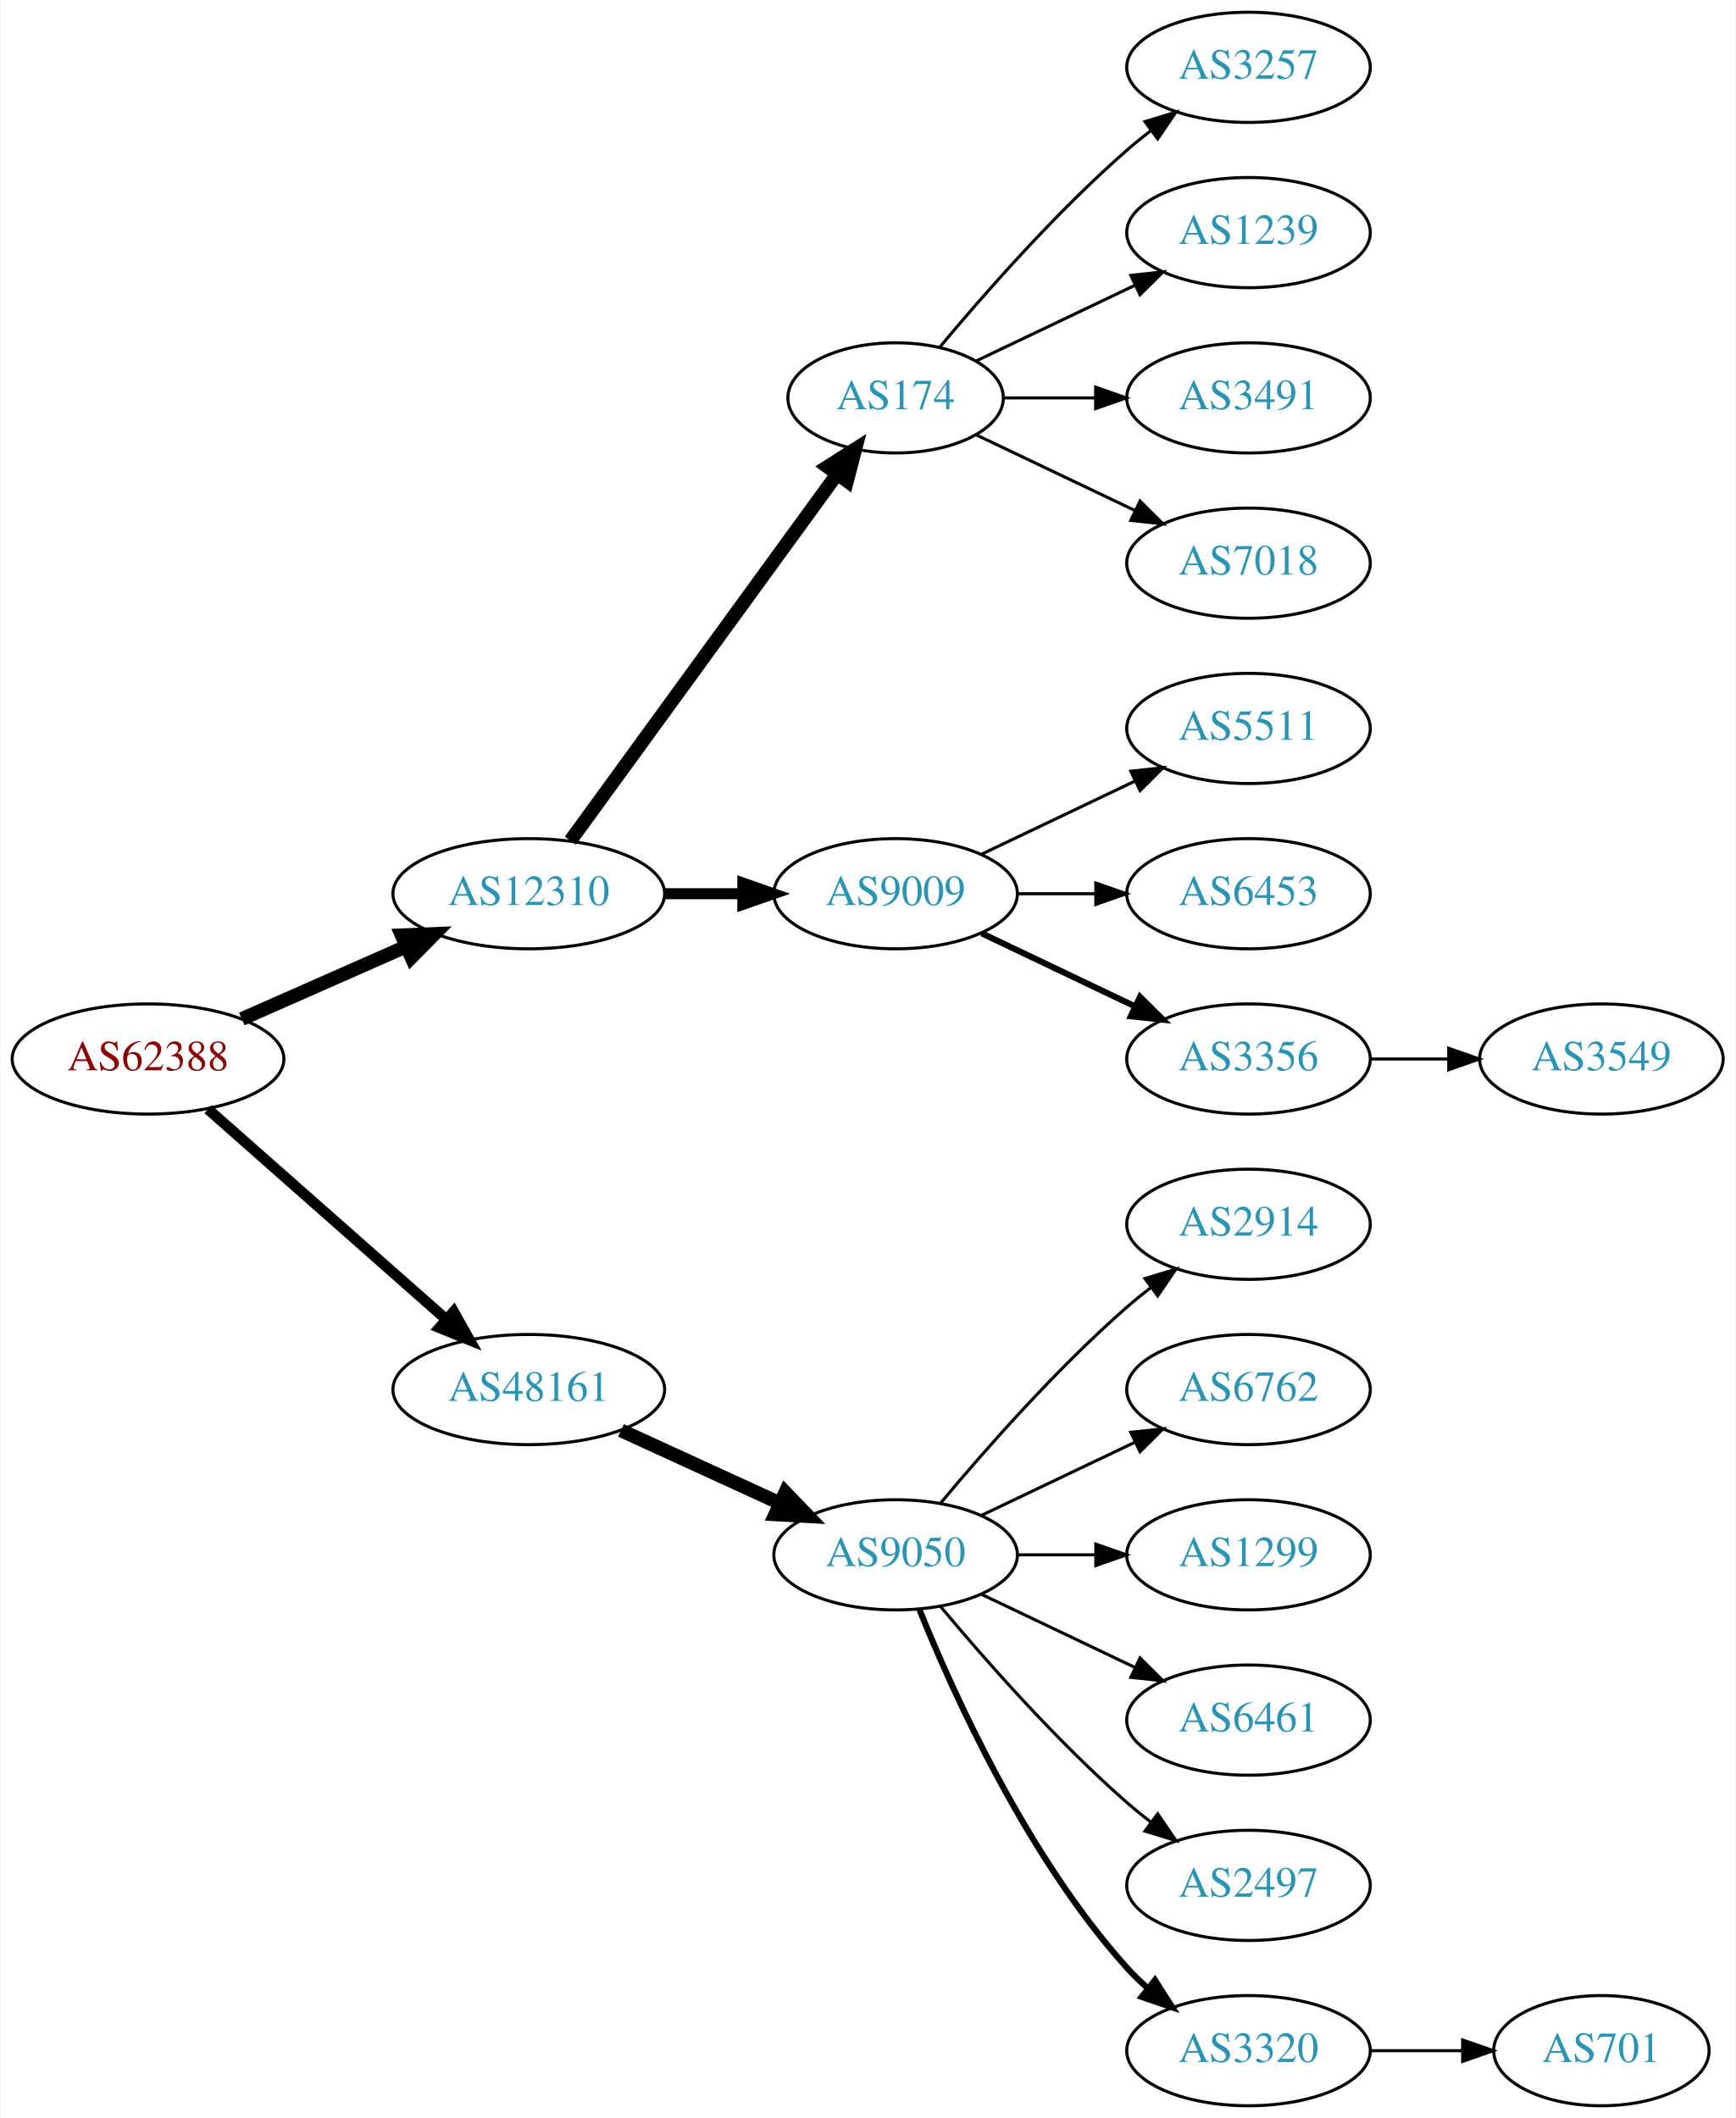
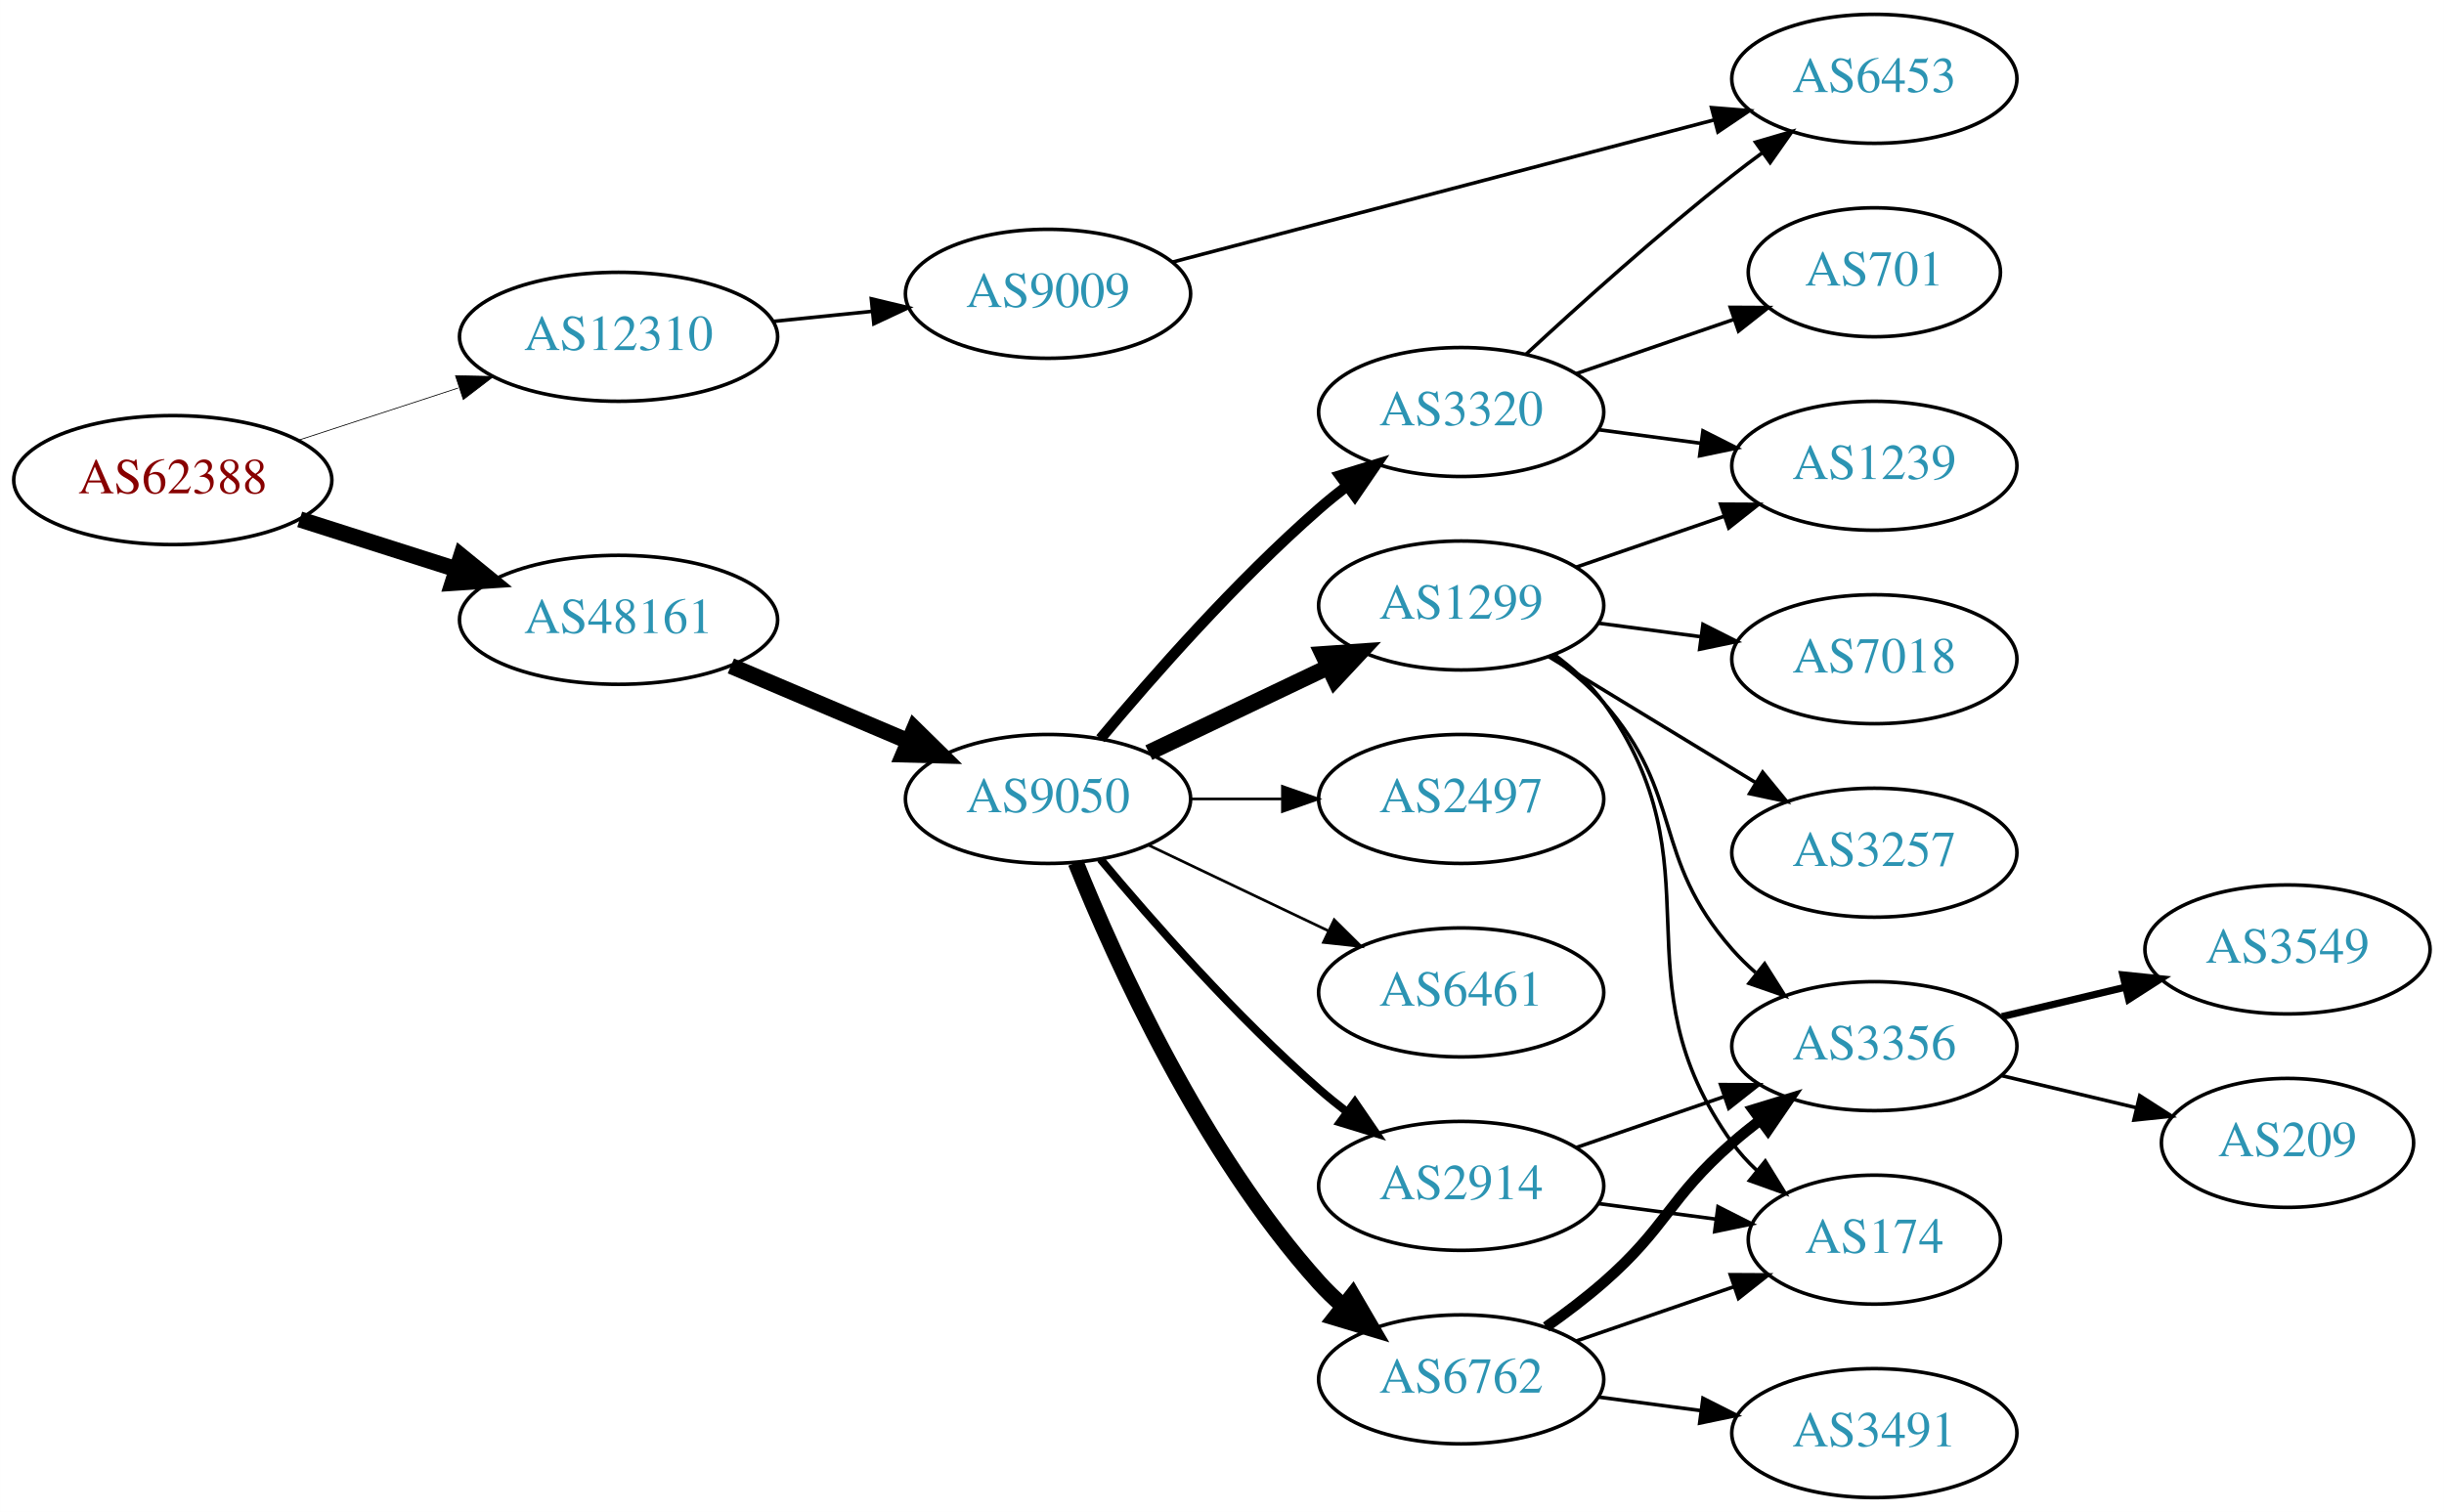
- <svg xmlns="http://www.w3.org/2000/svg" xmlns:xlink="http://www.w3.org/1999/xlink" width="567pt" height="692pt" viewBox="0.00 0.00 566.66 692.00">
-   <g id="graph0" class="graph" transform="scale(1 1) rotate(0) translate(4 688)">
-     <polygon fill="white" stroke="none" points="-4,4 -4,-688 562.663,-688 562.663,4 -4,4" />
+ <svg xmlns="http://www.w3.org/2000/svg" xmlns:xlink="http://www.w3.org/1999/xlink" width="682pt" height="422pt" viewBox="0.00 0.00 681.96 422.00">
+   <g id="graph0" class="graph" transform="scale(1 1) rotate(0) translate(4 418)">
+     <polygon fill="white" stroke="none" points="-4,4 -4,-418 677.956,-418 677.956,4 -4,4" />
    <g id="node1" class="node">
      <g id="a_node1">
        <a xlink:href="/asn/62388" xlink:title="AS62388 ~ Str Drumul Fermei Nr.112 Bl.4 Ap.5 [AT]">
-           <ellipse fill="#ffffff" stroke="black" cx="44.196" cy="-342" rx="44.393" ry="18" />
-           <text text-anchor="middle" x="44.196" y="-338.3" font-family="Times,serif" font-size="14.00" fill="#880000">AS62388</text>
+           <ellipse fill="#ffffff" stroke="black" cx="44.196" cy="-284" rx="44.393" ry="18" />
+           <text text-anchor="middle" x="44.196" y="-280.3" font-family="Times,serif" font-size="14.00" fill="#880000">AS62388</text>
        </a>
      </g>
    </g>
    <g id="node2" class="node">
      <g id="a_node2">
        <a xlink:href="/asn/12310" xlink:title="AS12310 ~ Bucharest / ROMANIA [RO]">
-           <ellipse fill="#ffffff" stroke="black" cx="168.588" cy="-396" rx="44.393" ry="18" />
-           <text text-anchor="middle" x="168.588" y="-392.3" font-family="Times,serif" font-size="14.00" fill="#2c94b3">AS12310</text>
+           <ellipse fill="#ffffff" stroke="black" cx="168.588" cy="-324" rx="44.393" ry="18" />
+           <text text-anchor="middle" x="168.588" y="-320.3" font-family="Times,serif" font-size="14.00" fill="#2c94b3">AS12310</text>
        </a>
      </g>
    </g>
    <g id="edge1" class="edge">
-       <path fill="none" stroke="black" stroke-width="4.5" d="M74.824,-355.072C90.941,-362.183 111.081,-371.069 128.473,-378.742" />
-       <polygon fill="black" stroke="black" stroke-width="4.5" points="127.071,-382.427 137.809,-382.861 130.249,-375.222 127.071,-382.427" />
+       <path fill="none" stroke="black" stroke-width="0.214" d="M79.289,-295.142C93.082,-299.65 109.177,-304.91 123.819,-309.695" />
+       <polygon fill="black" stroke="black" stroke-width="0.214" points="123.085,-313.138 133.678,-312.918 125.26,-306.484 123.085,-313.138" />
    </g>
    <g id="node3" class="node">
      <g id="a_node3">
        <a xlink:href="/asn/48161" xlink:title="AS48161 ~ NG-AS [RO]">
-           <ellipse fill="#ffffff" stroke="black" cx="168.588" cy="-234" rx="44.393" ry="18" />
-           <text text-anchor="middle" x="168.588" y="-230.3" font-family="Times,serif" font-size="14.00" fill="#2c94b3">AS48161</text>
+           <ellipse fill="#ffffff" stroke="black" cx="168.588" cy="-245" rx="44.393" ry="18" />
+           <text text-anchor="middle" x="168.588" y="-241.3" font-family="Times,serif" font-size="14.00" fill="#2c94b3">AS48161</text>
        </a>
      </g>
    </g>
    <g id="edge2" class="edge">
-       <path fill="none" stroke="black" stroke-width="3.5" d="M63.785,-325.597C84.482,-307.333 118.089,-277.678 141.434,-257.079" />
-       <polygon fill="black" stroke="black" stroke-width="3.5" points="144.043,-259.444 149.226,-250.203 139.412,-254.195 144.043,-259.444" />
+       <path fill="none" stroke="black" stroke-width="4.5" d="M79.615,-273.033C93.172,-268.712 108.914,-263.696 123.302,-259.112" />
+       <polygon fill="black" stroke="black" stroke-width="4.5" points="124.671,-262.808 133.004,-256.02 122.28,-255.305 124.671,-262.808" />
    </g>
    <g id="node4" class="node">
      <g id="a_node4">
-         <a xlink:href="/asn/174" xlink:title="AS174 ~ Cogent Communications [US]">
-           <ellipse fill="#ffffff" stroke="black" cx="288.431" cy="-558" rx="35.194" ry="18" />
-           <text text-anchor="middle" x="288.431" y="-554.3" font-family="Times,serif" font-size="14.00" fill="#2c94b3">AS174</text>
+         <a xlink:href="/asn/9009" xlink:title="AS9009 ~ M247 Ltd [GB]">
+           <ellipse fill="#ffffff" stroke="black" cx="288.431" cy="-336" rx="39.794" ry="18" />
+           <text text-anchor="middle" x="288.431" y="-332.3" font-family="Times,serif" font-size="14.00" fill="#2c94b3">AS9009</text>
        </a>
      </g>
    </g>
    <g id="edge3" class="edge">
-       <path fill="none" stroke="black" stroke-width="4.5" d="M182.199,-413.337C203.129,-442.109 245.119,-499.834 269.25,-533.007" />
-       <polygon fill="black" stroke="black" stroke-width="4.5" points="266.197,-535.503 275.263,-541.273 272.565,-530.87 266.197,-535.503" />
+       <path fill="none" stroke="black" d="M211.799,-328.298C220.724,-329.207 230.207,-330.173 239.331,-331.102" />
+       <polygon fill="black" stroke="black" points="239.128,-334.599 249.431,-332.13 239.837,-327.635 239.128,-334.599" />
+     </g>
+     <g id="node6" class="node">
+       <g id="a_node6">
+         <a xlink:href="/asn/9050" xlink:title="AS9050 ~ Bucharest, Romania [RO]">
+           <ellipse fill="#ffffff" stroke="black" cx="288.431" cy="-195" rx="39.794" ry="18" />
+           <text text-anchor="middle" x="288.431" y="-191.3" font-family="Times,serif" font-size="14.00" fill="#2c94b3">AS9050</text>
+         </a>
+       </g>
+     </g>
+     <g id="edge5" class="edge">
+       <path fill="none" stroke="black" stroke-width="4.5" d="M199.936,-232.124C214.958,-225.75 233.249,-217.989 249.217,-211.214" />
+       <polygon fill="black" stroke="black" stroke-width="4.5" points="251.14,-214.675 258.808,-207.144 248.064,-207.426 251.14,-214.675" />
    </g>
    <g id="node5" class="node">
      <g id="a_node5">
-         <a xlink:href="/asn/9009" xlink:title="AS9009 ~ M247 Ltd [GB]">
-           <ellipse fill="#ffffff" stroke="black" cx="288.431" cy="-396" rx="39.794" ry="18" />
-           <text text-anchor="middle" x="288.431" y="-392.3" font-family="Times,serif" font-size="14.00" fill="#2c94b3">AS9009</text>
+         <a xlink:href="/asn/6453" xlink:title="AS6453 ~ TATA COMMUNICATIONS (AMERICA) INC [US]">
+           <ellipse fill="#ffffff" stroke="black" cx="519.017" cy="-396" rx="39.794" ry="18" />
+           <text text-anchor="middle" x="519.017" y="-392.3" font-family="Times,serif" font-size="14.00" fill="#2c94b3">AS6453</text>
        </a>
      </g>
    </g>
    <g id="edge4" class="edge">
-       <path fill="none" stroke="black" stroke-width="3.6" d="M212.799,-396C221.112,-396 229.875,-396 238.357,-396" />
-       <polygon fill="black" stroke="black" stroke-width="3.6" points="238.516,-399.5 248.516,-396 238.516,-392.5 238.516,-399.5" />
+       <path fill="none" stroke="black" d="M323.159,-344.853C363.254,-355.377 430.263,-372.966 474.3,-384.525" />
+       <polygon fill="black" stroke="black" points="473.589,-387.957 484.15,-387.11 475.366,-381.186 473.589,-387.957" />
+     </g>
+     <g id="node7" class="node">
+       <g id="a_node7">
+         <a xlink:href="/asn/2497" xlink:title="AS2497 ~ Internet Initiative Japan Inc. [JP]">
+           <ellipse fill="#ffffff" stroke="black" cx="403.724" cy="-195" rx="39.794" ry="18" />
+           <text text-anchor="middle" x="403.724" y="-191.3" font-family="Times,serif" font-size="14.00" fill="#2c94b3">AS2497</text>
+         </a>
+       </g>
+     </g>
+     <g id="edge6" class="edge">
+       <path fill="none" stroke="black" stroke-width="0.75" d="M328.103,-195C336.306,-195 345.07,-195 353.602,-195" />
+       <polygon fill="black" stroke="black" stroke-width="0.75" points="353.841,-198.5 363.841,-195 353.841,-191.5 353.841,-198.5" />
+     </g>
+     <g id="node8" class="node">
+       <g id="a_node8">
+         <a xlink:href="/asn/6762" xlink:title="AS6762 ~ TELECOM ITALIA SPARKLE S.p.A. [IT]">
+           <ellipse fill="#ffffff" stroke="black" cx="403.724" cy="-33" rx="39.794" ry="18" />
+           <text text-anchor="middle" x="403.724" y="-29.3" font-family="Times,serif" font-size="14.00" fill="#2c94b3">AS6762</text>
+         </a>
+       </g>
+     </g>
+     <g id="edge7" class="edge">
+       <path fill="none" stroke="black" stroke-width="4.5" d="M296.179,-177.213C307.23,-149.757 331.283,-96.422 364.077,-60 366.08,-57.776 368.298,-55.637 370.631,-53.603" />
+       <polygon fill="black" stroke="black" stroke-width="4.5" points="373.432,-56.409 378.85,-47.127 368.558,-50.223 373.432,-56.409" />
+     </g>
+     <g id="node9" class="node">
+       <g id="a_node9">
+         <a xlink:href="/asn/1299" xlink:title="AS1299 ~ Telia Carrier [EU]">
+           <ellipse fill="#ffffff" stroke="black" cx="403.724" cy="-249" rx="39.794" ry="18" />
+           <text text-anchor="middle" x="403.724" y="-245.3" font-family="Times,serif" font-size="14.00" fill="#2c94b3">AS1299</text>
+         </a>
+       </g>
+     </g>
+     <g id="edge8" class="edge">
+       <path fill="none" stroke="black" stroke-width="4.5" d="M316.567,-207.934C331.561,-215.081 350.382,-224.052 366.605,-231.785" />
+       <polygon fill="black" stroke="black" stroke-width="4.5" points="365.087,-235.423 375.809,-236.171 368.476,-228.314 365.087,-235.423" />
+     </g>
+     <g id="node10" class="node">
+       <g id="a_node10">
+         <a xlink:href="/asn/2914" xlink:title="AS2914 ~ NTT America, Inc. [US]">
+           <ellipse fill="#ffffff" stroke="black" cx="403.724" cy="-87" rx="39.794" ry="18" />
+           <text text-anchor="middle" x="403.724" y="-83.3" font-family="Times,serif" font-size="14.00" fill="#2c94b3">AS2914</text>
+         </a>
+       </g>
+     </g>
+     <g id="edge9" class="edge">
+       <path fill="none" stroke="black" stroke-width="2.25" d="M303.061,-178.183C317.343,-161.071 340.89,-134.255 364.077,-114 366.543,-111.846 369.182,-109.706 371.879,-107.628" />
+       <polygon fill="black" stroke="black" stroke-width="2.25" points="374.052,-110.375 380.033,-101.63 369.904,-104.736 374.052,-110.375" />
+     </g>
+     <g id="node11" class="node">
+       <g id="a_node11">
+         <a xlink:href="/asn/3320" xlink:title="AS3320 ~ DTAG [DE]">
+           <ellipse fill="#ffffff" stroke="black" cx="403.724" cy="-303" rx="39.794" ry="18" />
+           <text text-anchor="middle" x="403.724" y="-299.3" font-family="Times,serif" font-size="14.00" fill="#2c94b3">AS3320</text>
+         </a>
+       </g>
+     </g>
+     <g id="edge10" class="edge">
+       <path fill="none" stroke="black" stroke-width="3" d="M303.061,-211.817C317.343,-228.929 340.89,-255.745 364.077,-276 366.543,-278.154 369.182,-280.294 371.879,-282.372" />
+       <polygon fill="black" stroke="black" stroke-width="3" points="369.904,-285.264 380.033,-288.37 374.052,-279.625 369.904,-285.264" />
+     </g>
+     <g id="node12" class="node">
+       <g id="a_node12">
+         <a xlink:href="/asn/6461" xlink:title="AS6461 ~ Zayo Bandwidth [US]">
+           <ellipse fill="#ffffff" stroke="black" cx="403.724" cy="-141" rx="39.794" ry="18" />
+           <text text-anchor="middle" x="403.724" y="-137.3" font-family="Times,serif" font-size="14.00" fill="#2c94b3">AS6461</text>
+         </a>
+       </g>
+     </g>
+     <g id="edge11" class="edge">
+       <path fill="none" stroke="black" stroke-width="0.75" d="M316.567,-182.066C331.561,-174.919 350.382,-165.948 366.605,-158.215" />
+       <polygon fill="black" stroke="black" stroke-width="0.75" points="368.288,-161.291 375.809,-153.829 365.276,-154.972 368.288,-161.291" />
+     </g>
+     <g id="node13" class="node">
+       <g id="a_node13">
+         <a xlink:href="/asn/174" xlink:title="AS174 ~ Cogent Communications [US]">
+           <ellipse fill="#ffffff" stroke="black" cx="519.017" cy="-72" rx="35.194" ry="18" />
+           <text text-anchor="middle" x="519.017" y="-68.3" font-family="Times,serif" font-size="14.00" fill="#2c94b3">AS174</text>
+         </a>
+       </g>
+     </g>
+     <g id="edge21" class="edge">
+       <path fill="none" stroke="black" d="M435.682,-43.657C449.309,-48.348 465.452,-53.905 479.819,-58.851" />
+       <polygon fill="black" stroke="black" points="478.833,-62.213 489.428,-62.159 481.112,-55.594 478.833,-62.213" />
    </g>
    <g id="node14" class="node">
      <g id="a_node14">
-         <a xlink:href="/asn/9050" xlink:title="AS9050 ~ Bucharest, Romania [RO]">
-           <ellipse fill="#ffffff" stroke="black" cx="288.431" cy="-180" rx="39.794" ry="18" />
-           <text text-anchor="middle" x="288.431" y="-176.3" font-family="Times,serif" font-size="14.00" fill="#2c94b3">AS9050</text>
-         </a>
-       </g>
-     </g>
-     <g id="edge13" class="edge">
-       <path fill="none" stroke="black" stroke-width="4.5" d="M198.718,-220.652C214.329,-213.498 233.727,-204.609 250.399,-196.97" />
-       <polygon fill="black" stroke="black" stroke-width="4.5" points="252.4,-200.384 259.851,-192.638 249.119,-193.225 252.4,-200.384" />
-     </g>
-     <g id="node9" class="node">
-       <g id="a_node9">
-         <a xlink:href="/asn/3257" xlink:title="AS3257 ~ GTT [DE]">
-           <ellipse fill="#ffffff" stroke="black" cx="403.724" cy="-666" rx="39.794" ry="18" />
-           <text text-anchor="middle" x="403.724" y="-662.3" font-family="Times,serif" font-size="14.00" fill="#2c94b3">AS3257</text>
-         </a>
-       </g>
-     </g>
-     <g id="edge8" class="edge">
-       <path fill="none" stroke="black" d="M302.796,-574.499C317.051,-591.596 340.746,-618.619 364.077,-639 366.543,-641.154 369.182,-643.294 371.879,-645.372" />
-       <polygon fill="black" stroke="black" points="369.904,-648.264 380.033,-651.37 374.052,-642.625 369.904,-648.264" />
-     </g>
-     <g id="node10" class="node">
-       <g id="a_node10">
-         <a xlink:href="/asn/1239" xlink:title="AS1239 ~ Sprint [US]">
-           <ellipse fill="#ffffff" stroke="black" cx="403.724" cy="-612" rx="39.794" ry="18" />
-           <text text-anchor="middle" x="403.724" y="-608.3" font-family="Times,serif" font-size="14.00" fill="#2c94b3">AS1239</text>
-         </a>
-       </g>
-     </g>
-     <g id="edge9" class="edge">
-       <path fill="none" stroke="black" d="M314.856,-570.119C330.159,-577.413 349.882,-586.814 366.764,-594.86" />
-       <polygon fill="black" stroke="black" points="365.271,-598.026 375.804,-599.169 368.283,-591.707 365.271,-598.026" />
-     </g>
-     <g id="node11" class="node">
-       <g id="a_node11">
+         <a xlink:href="/asn/3356" xlink:title="AS3356 ~ Level 3 Parent, LLC [US]">
+           <ellipse fill="#ffffff" stroke="black" cx="519.017" cy="-126" rx="39.794" ry="18" />
+           <text text-anchor="middle" x="519.017" y="-122.3" font-family="Times,serif" font-size="14.00" fill="#2c94b3">AS3356</text>
+         </a>
+       </g>
+     </g>
+     <g id="edge19" class="edge">
+       <path fill="none" stroke="black" stroke-width="3" d="M427.412,-47.633C432.813,-51.443 438.437,-55.694 443.37,-60 461.142,-75.512 461.598,-83.488 479.37,-99 481.837,-101.153 484.476,-103.292 487.174,-105.369" />
+       <polygon fill="black" stroke="black" stroke-width="3" points="485.199,-108.262 495.329,-111.367 489.347,-102.623 485.199,-108.262" />
+     </g>
+     <g id="node18" class="node">
+       <g id="a_node18">
        <a xlink:href="/asn/3491" xlink:title="AS3491 ~ PCCW Global, Inc. [US]">
-           <ellipse fill="#ffffff" stroke="black" cx="403.724" cy="-558" rx="39.794" ry="18" />
-           <text text-anchor="middle" x="403.724" y="-554.3" font-family="Times,serif" font-size="14.00" fill="#2c94b3">AS3491</text>
-         </a>
-       </g>
-     </g>
-     <g id="edge10" class="edge">
-       <path fill="none" stroke="black" d="M323.73,-558C333.107,-558 343.457,-558 353.492,-558" />
-       <polygon fill="black" stroke="black" points="353.781,-561.5 363.781,-558 353.781,-554.5 353.781,-561.5" />
-     </g>
-     <g id="node12" class="node">
-       <g id="a_node12">
-         <a xlink:href="/asn/7018" xlink:title="AS7018 ~ AT&amp;T Services, Inc. [US]">
-           <ellipse fill="#ffffff" stroke="black" cx="403.724" cy="-504" rx="39.794" ry="18" />
-           <text text-anchor="middle" x="403.724" y="-500.3" font-family="Times,serif" font-size="14.00" fill="#2c94b3">AS7018</text>
-         </a>
-       </g>
-     </g>
-     <g id="edge11" class="edge">
-       <path fill="none" stroke="black" d="M314.856,-545.881C330.159,-538.587 349.882,-529.186 366.764,-521.14" />
-       <polygon fill="black" stroke="black" points="368.283,-524.293 375.804,-516.831 365.271,-517.974 368.283,-524.293" />
-     </g>
-     <g id="node6" class="node">
-       <g id="a_node6">
-         <a xlink:href="/asn/5511" xlink:title="AS5511 ~ Orange S.A. [FR]">
-           <ellipse fill="#ffffff" stroke="black" cx="403.724" cy="-450" rx="39.794" ry="18" />
-           <text text-anchor="middle" x="403.724" y="-446.3" font-family="Times,serif" font-size="14.00" fill="#2c94b3">AS5511</text>
-         </a>
-       </g>
-     </g>
-     <g id="edge5" class="edge">
-       <path fill="none" stroke="black" d="M316.567,-408.934C331.561,-416.081 350.382,-425.052 366.605,-432.785" />
-       <polygon fill="black" stroke="black" points="365.276,-436.028 375.809,-437.171 368.288,-429.709 365.276,-436.028" />
-     </g>
-     <g id="node7" class="node">
-       <g id="a_node7">
-         <a xlink:href="/asn/6453" xlink:title="AS6453 ~ TATA COMMUNICATIONS (AMERICA) INC [US]">
-           <ellipse fill="#ffffff" stroke="black" cx="403.724" cy="-396" rx="39.794" ry="18" />
-           <text text-anchor="middle" x="403.724" y="-392.3" font-family="Times,serif" font-size="14.00" fill="#2c94b3">AS6453</text>
-         </a>
-       </g>
-     </g>
-     <g id="edge6" class="edge">
-       <path fill="none" stroke="black" d="M328.103,-396C336.306,-396 345.07,-396 353.602,-396" />
-       <polygon fill="black" stroke="black" points="353.841,-399.5 363.841,-396 353.841,-392.5 353.841,-399.5" />
-     </g>
-     <g id="node8" class="node">
-       <g id="a_node8">
-         <a xlink:href="/asn/3356" xlink:title="AS3356 ~ Level 3 Parent, LLC [US]">
-           <ellipse fill="#ffffff" stroke="black" cx="403.724" cy="-342" rx="39.794" ry="18" />
-           <text text-anchor="middle" x="403.724" y="-338.3" font-family="Times,serif" font-size="14.00" fill="#2c94b3">AS3356</text>
-         </a>
-       </g>
-     </g>
-     <g id="edge7" class="edge">
-       <path fill="none" stroke="black" stroke-width="2" d="M316.567,-383.066C331.561,-375.919 350.382,-366.948 366.605,-359.215" />
-       <polygon fill="black" stroke="black" stroke-width="2" points="368.288,-362.291 375.809,-354.829 365.276,-355.972 368.288,-362.291" />
-     </g>
-     <g id="node13" class="node">
-       <g id="a_node13">
-         <a xlink:href="/asn/3549" xlink:title="AS3549 ~ Level 3 Parent, LLC [US]">
-           <ellipse fill="#ffffff" stroke="black" cx="519.017" cy="-342" rx="39.794" ry="18" />
-           <text text-anchor="middle" x="519.017" y="-338.3" font-family="Times,serif" font-size="14.00" fill="#2c94b3">AS3549</text>
-         </a>
-       </g>
-     </g>
-     <g id="edge12" class="edge">
-       <path fill="none" stroke="black" d="M443.396,-342C451.599,-342 460.363,-342 468.895,-342" />
-       <polygon fill="black" stroke="black" points="469.134,-345.5 479.134,-342 469.134,-338.5 469.134,-345.5" />
+           <ellipse fill="#ffffff" stroke="black" cx="519.017" cy="-18" rx="39.794" ry="18" />
+           <text text-anchor="middle" x="519.017" y="-14.3" font-family="Times,serif" font-size="14.00" fill="#2c94b3">AS3491</text>
+         </a>
+       </g>
+     </g>
+     <g id="edge20" class="edge">
+       <path fill="none" stroke="black" d="M442.134,-28.047C451.222,-26.844 461.059,-25.541 470.544,-24.285" />
+       <polygon fill="black" stroke="black" points="471.192,-27.73 480.646,-22.948 470.273,-20.791 471.192,-27.73" />
+     </g>
+     <g id="edge16" class="edge">
+       <path fill="none" stroke="black" d="M429.792,-235.219C434.861,-231.484 439.742,-227.052 443.37,-222 476.598,-175.736 446.142,-145.264 479.37,-99 481.328,-96.274 483.65,-93.729 486.169,-91.377" />
+       <polygon fill="black" stroke="black" points="488.585,-93.924 494.152,-84.909 484.178,-88.485 488.585,-93.924" />
+     </g>
+     <g id="edge14" class="edge">
+       <path fill="none" stroke="black" d="M428.681,-234.948C433.922,-231.175 439.156,-226.796 443.37,-222 466.202,-196.017 456.538,-178.983 479.37,-153 481.346,-150.752 483.545,-148.595 485.864,-146.55" />
+       <polygon fill="black" stroke="black" points="488.398,-149.008 494.059,-140.052 484.049,-143.523 488.398,-149.008" />
    </g>
    <g id="node15" class="node">
      <g id="a_node15">
-         <a xlink:href="/asn/2914" xlink:title="AS2914 ~ NTT America, Inc. [US]">
-           <ellipse fill="#ffffff" stroke="black" cx="403.724" cy="-288" rx="39.794" ry="18" />
-           <text text-anchor="middle" x="403.724" y="-284.3" font-family="Times,serif" font-size="14.00" fill="#2c94b3">AS2914</text>
-         </a>
-       </g>
-     </g>
-     <g id="edge14" class="edge">
-       <path fill="none" stroke="black" d="M303.061,-196.817C317.343,-213.929 340.89,-240.745 364.077,-261 366.543,-263.154 369.182,-265.294 371.879,-267.372" />
-       <polygon fill="black" stroke="black" points="369.904,-270.264 380.033,-273.37 374.052,-264.625 369.904,-270.264" />
+         <a xlink:href="/asn/3257" xlink:title="AS3257 ~ GTT [DE]">
+           <ellipse fill="#ffffff" stroke="black" cx="519.017" cy="-180" rx="39.794" ry="18" />
+           <text text-anchor="middle" x="519.017" y="-176.3" font-family="Times,serif" font-size="14.00" fill="#2c94b3">AS3257</text>
+         </a>
+       </g>
+     </g>
+     <g id="edge15" class="edge">
+       <path fill="none" stroke="black" d="M428.198,-234.703C444.908,-224.526 467.563,-210.728 485.94,-199.536" />
+       <polygon fill="black" stroke="black" points="487.852,-202.469 494.572,-194.279 484.211,-196.491 487.852,-202.469" />
    </g>
    <g id="node16" class="node">
      <g id="a_node16">
-         <a xlink:href="/asn/6762" xlink:title="AS6762 ~ TELECOM ITALIA SPARKLE S.p.A. [IT]">
-           <ellipse fill="#ffffff" stroke="black" cx="403.724" cy="-234" rx="39.794" ry="18" />
-           <text text-anchor="middle" x="403.724" y="-230.3" font-family="Times,serif" font-size="14.00" fill="#2c94b3">AS6762</text>
-         </a>
-       </g>
-     </g>
-     <g id="edge15" class="edge">
-       <path fill="none" stroke="black" d="M316.567,-192.934C331.561,-200.081 350.382,-209.052 366.605,-216.785" />
-       <polygon fill="black" stroke="black" points="365.276,-220.028 375.809,-221.171 368.288,-213.709 365.276,-220.028" />
+         <a xlink:href="/asn/7018" xlink:title="AS7018 ~ AT&amp;T Services, Inc. [US]">
+           <ellipse fill="#ffffff" stroke="black" cx="519.017" cy="-234" rx="39.794" ry="18" />
+           <text text-anchor="middle" x="519.017" y="-230.3" font-family="Times,serif" font-size="14.00" fill="#2c94b3">AS7018</text>
+         </a>
+       </g>
+     </g>
+     <g id="edge17" class="edge">
+       <path fill="none" stroke="black" d="M442.134,-244.047C451.222,-242.844 461.059,-241.541 470.544,-240.285" />
+       <polygon fill="black" stroke="black" points="471.192,-243.73 480.646,-238.948 470.273,-236.791 471.192,-243.73" />
    </g>
    <g id="node17" class="node">
      <g id="a_node17">
-         <a xlink:href="/asn/1299" xlink:title="AS1299 ~ Telia Carrier [EU]">
-           <ellipse fill="#ffffff" stroke="black" cx="403.724" cy="-180" rx="39.794" ry="18" />
-           <text text-anchor="middle" x="403.724" y="-176.3" font-family="Times,serif" font-size="14.00" fill="#2c94b3">AS1299</text>
-         </a>
-       </g>
-     </g>
-     <g id="edge16" class="edge">
-       <path fill="none" stroke="black" d="M328.103,-180C336.306,-180 345.07,-180 353.602,-180" />
-       <polygon fill="black" stroke="black" points="353.841,-183.5 363.841,-180 353.841,-176.5 353.841,-183.5" />
-     </g>
-     <g id="node18" class="node">
-       <g id="a_node18">
-         <a xlink:href="/asn/6461" xlink:title="AS6461 ~ Zayo Bandwidth [US]">
-           <ellipse fill="#ffffff" stroke="black" cx="403.724" cy="-126" rx="39.794" ry="18" />
-           <text text-anchor="middle" x="403.724" y="-122.3" font-family="Times,serif" font-size="14.00" fill="#2c94b3">AS6461</text>
-         </a>
-       </g>
-     </g>
-     <g id="edge17" class="edge">
-       <path fill="none" stroke="black" d="M316.567,-167.066C331.561,-159.919 350.382,-150.948 366.605,-143.215" />
-       <polygon fill="black" stroke="black" points="368.288,-146.291 375.809,-138.829 365.276,-139.972 368.288,-146.291" />
-     </g>
-     <g id="node19" class="node">
-       <g id="a_node19">
-         <a xlink:href="/asn/2497" xlink:title="AS2497 ~ Internet Initiative Japan Inc. [JP]">
-           <ellipse fill="#ffffff" stroke="black" cx="403.724" cy="-72" rx="39.794" ry="18" />
-           <text text-anchor="middle" x="403.724" y="-68.3" font-family="Times,serif" font-size="14.00" fill="#2c94b3">AS2497</text>
+         <a xlink:href="/asn/1239" xlink:title="AS1239 ~ Sprint [US]">
+           <ellipse fill="#ffffff" stroke="black" cx="519.017" cy="-288" rx="39.794" ry="18" />
+           <text text-anchor="middle" x="519.017" y="-284.3" font-family="Times,serif" font-size="14.00" fill="#2c94b3">AS1239</text>
        </a>
      </g>
    </g>
    <g id="edge18" class="edge">
-       <path fill="none" stroke="black" d="M303.061,-163.183C317.343,-146.071 340.89,-119.255 364.077,-99 366.543,-96.846 369.182,-94.706 371.879,-92.628" />
-       <polygon fill="black" stroke="black" points="374.052,-95.375 380.033,-86.63 369.904,-89.736 374.052,-95.375" />
-     </g>
-     <g id="node20" class="node">
-       <g id="a_node20">
-         <a xlink:href="/asn/3320" xlink:title="AS3320 ~ DTAG [DE]">
-           <ellipse fill="#ffffff" stroke="black" cx="403.724" cy="-18" rx="39.794" ry="18" />
-           <text text-anchor="middle" x="403.724" y="-14.3" font-family="Times,serif" font-size="14.00" fill="#2c94b3">AS3320</text>
-         </a>
-       </g>
-     </g>
-     <g id="edge19" class="edge">
-       <path fill="none" stroke="black" stroke-width="2" d="M296.179,-162.213C307.23,-134.757 331.283,-81.422 364.077,-45 366.08,-42.776 368.298,-40.637 370.631,-38.603" />
-       <polygon fill="black" stroke="black" stroke-width="2" points="373.161,-41.065 378.85,-32.127 368.829,-35.567 373.161,-41.065" />
+       <path fill="none" stroke="black" d="M435.682,-259.657C448.44,-264.049 463.403,-269.2 477.05,-273.897" />
+       <polygon fill="black" stroke="black" points="476.108,-277.275 486.703,-277.22 478.387,-270.656 476.108,-277.275" />
+     </g>
+     <g id="edge12" class="edge">
+       <path fill="none" stroke="black" d="M442.134,-82.047C452.586,-80.663 464.03,-79.148 474.789,-77.723" />
+       <polygon fill="black" stroke="black" points="475.385,-81.175 484.839,-76.393 474.467,-74.236 475.385,-81.175" />
+     </g>
+     <g id="edge13" class="edge">
+       <path fill="none" stroke="black" d="M435.682,-97.657C448.44,-102.049 463.403,-107.2 477.05,-111.897" />
+       <polygon fill="black" stroke="black" points="476.108,-115.275 486.703,-115.22 478.387,-108.656 476.108,-115.275" />
+     </g>
+     <g id="edge26" class="edge">
+       <path fill="none" stroke="black" d="M421.737,-319.047C436.563,-332.784 458.846,-352.843 479.37,-369 482.089,-371.141 484.965,-373.311 487.87,-375.442" />
+       <polygon fill="black" stroke="black" points="485.866,-378.312 496.034,-381.29 489.942,-372.621 485.866,-378.312" />
+     </g>
+     <g id="edge24" class="edge">
+       <path fill="none" stroke="black" d="M442.134,-298.047C451.222,-296.844 461.059,-295.541 470.544,-294.285" />
+       <polygon fill="black" stroke="black" points="471.192,-297.73 480.646,-292.948 470.273,-290.791 471.192,-297.73" />
    </g>
    <g id="node21" class="node">
      <g id="a_node21">
        <a xlink:href="/asn/701" xlink:title="AS701 ~ UUNET [US]">
-           <ellipse fill="#ffffff" stroke="black" cx="519.017" cy="-18" rx="35.194" ry="18" />
-           <text text-anchor="middle" x="519.017" y="-14.3" font-family="Times,serif" font-size="14.00" fill="#2c94b3">AS701</text>
-         </a>
-       </g>
-     </g>
-     <g id="edge20" class="edge">
-       <path fill="none" stroke="black" d="M443.396,-18C453.101,-18 463.592,-18 473.555,-18" />
-       <polygon fill="black" stroke="black" points="473.691,-21.5 483.691,-18 473.691,-14.5 473.691,-21.5" />
+           <ellipse fill="#ffffff" stroke="black" cx="519.017" cy="-342" rx="35.194" ry="18" />
+           <text text-anchor="middle" x="519.017" y="-338.3" font-family="Times,serif" font-size="14.00" fill="#2c94b3">AS701</text>
+         </a>
+       </g>
+     </g>
+     <g id="edge25" class="edge">
+       <path fill="none" stroke="black" d="M435.682,-313.657C449.309,-318.348 465.452,-323.905 479.819,-328.851" />
+       <polygon fill="black" stroke="black" points="478.833,-332.213 489.428,-332.159 481.112,-325.594 478.833,-332.213" />
+     </g>
+     <g id="node19" class="node">
+       <g id="a_node19">
+         <a xlink:href="/asn/3549" xlink:title="AS3549 ~ Level 3 Parent, LLC [US]">
+           <ellipse fill="#ffffff" stroke="black" cx="634.31" cy="-153" rx="39.794" ry="18" />
+           <text text-anchor="middle" x="634.31" y="-149.3" font-family="Times,serif" font-size="14.00" fill="#2c94b3">AS3549</text>
+         </a>
+       </g>
+     </g>
+     <g id="edge22" class="edge">
+       <path fill="none" stroke="black" stroke-width="2" d="M554.624,-134.248C565.495,-136.838 577.65,-139.735 589.092,-142.462" />
+       <polygon fill="black" stroke="black" stroke-width="2" points="588.375,-145.889 598.914,-144.803 589.998,-139.08 588.375,-145.889" />
+     </g>
+     <g id="node20" class="node">
+       <g id="a_node20">
+         <a xlink:href="/asn/209" xlink:title="AS209 ~ CenturyLink Communications, LLC [US]">
+           <ellipse fill="#ffffff" stroke="black" cx="634.31" cy="-99" rx="35.194" ry="18" />
+           <text text-anchor="middle" x="634.31" y="-95.3" font-family="Times,serif" font-size="14.00" fill="#2c94b3">AS209</text>
+         </a>
+       </g>
+     </g>
+     <g id="edge23" class="edge">
+       <path fill="none" stroke="black" d="M554.624,-117.752C566.418,-114.942 579.723,-111.771 591.991,-108.847" />
+       <polygon fill="black" stroke="black" points="593.08,-112.186 601.996,-106.463 591.457,-105.376 593.08,-112.186" />
    </g>
  </g>
</svg>
